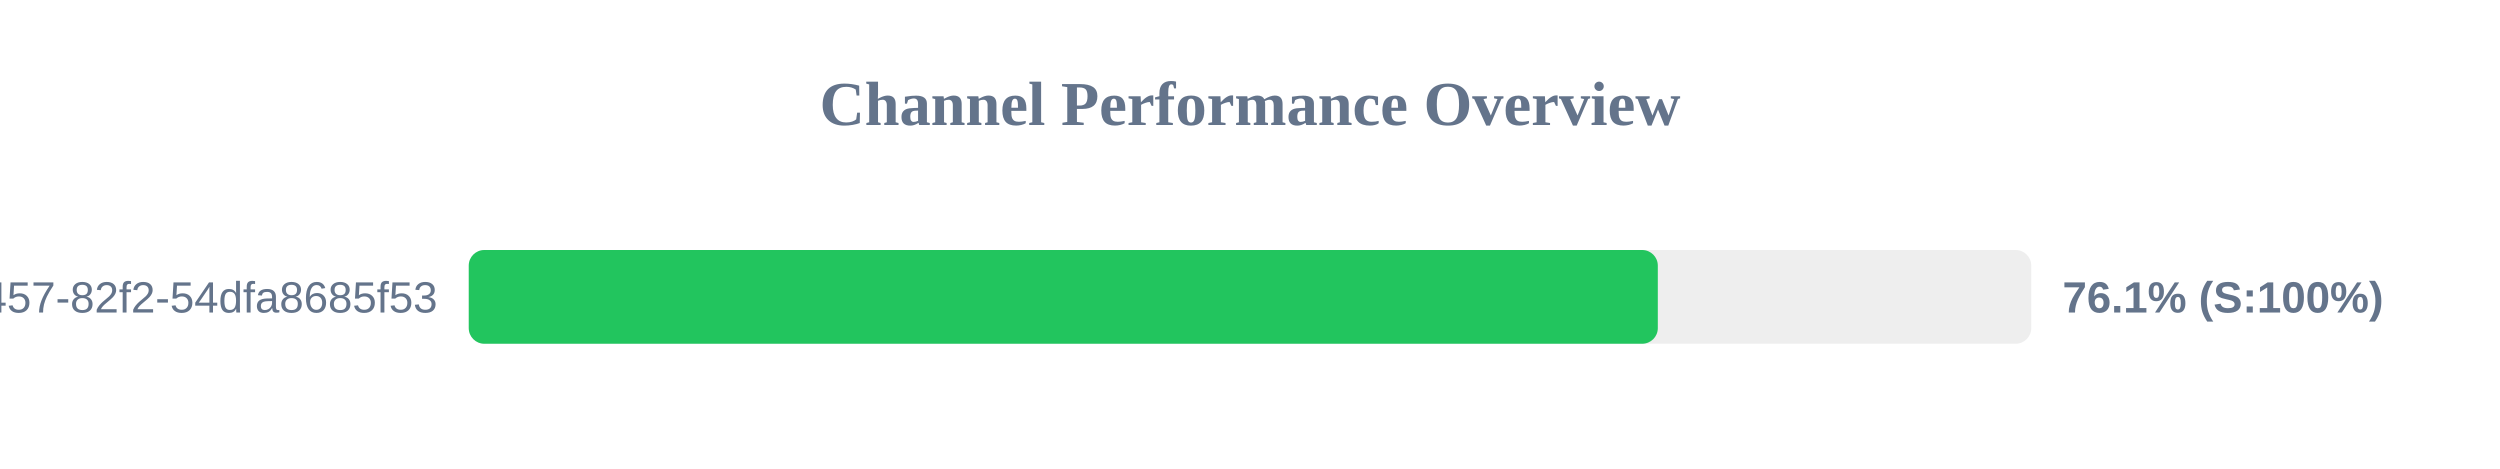
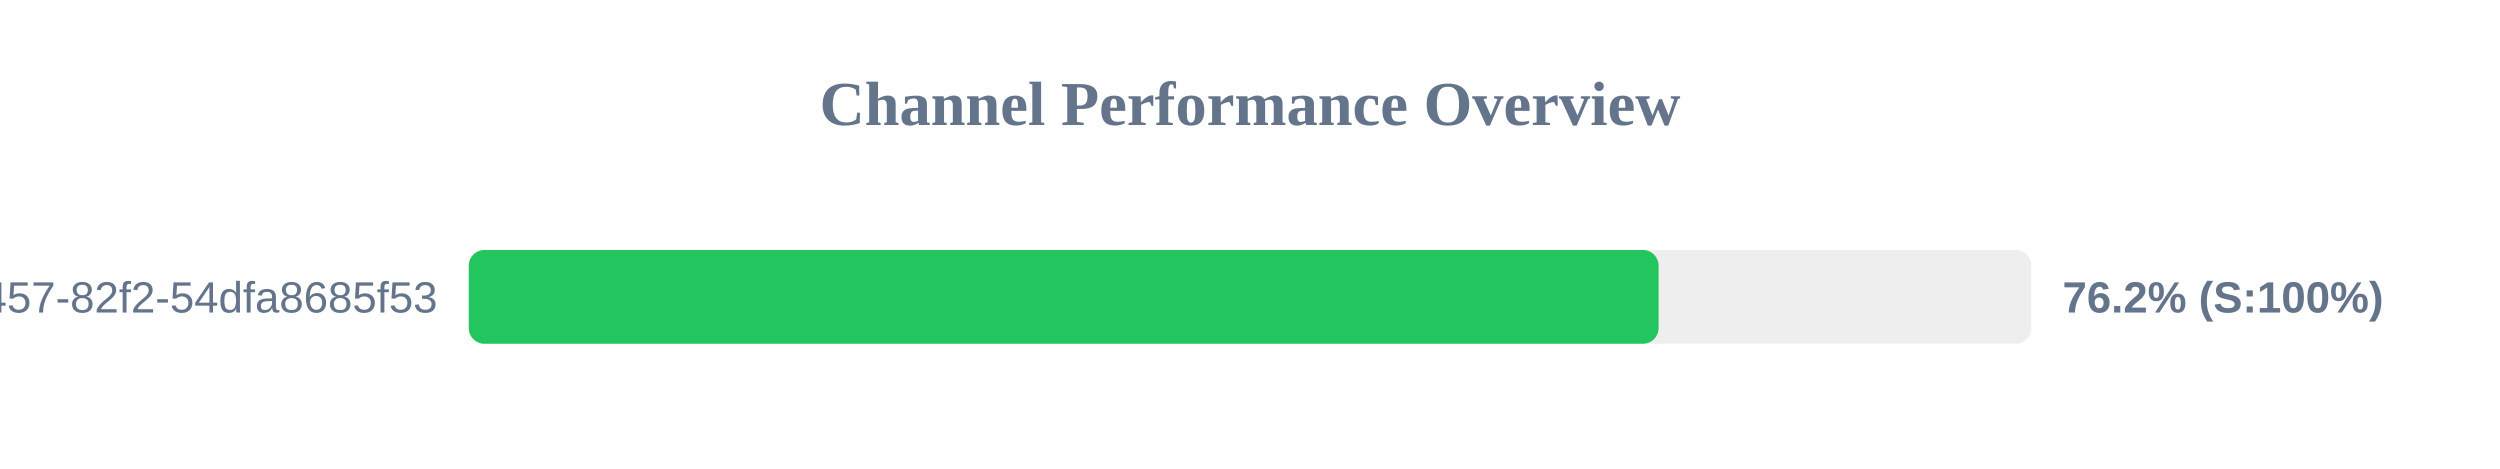
<svg xmlns="http://www.w3.org/2000/svg" width="800" height="150" version="1.1">
  <style>
        .row { font: 14px Arial; fill: #64748b; }
        .score { font: bold 14px Arial; fill: #64748b; }
    </style>
  <text x="400" y="40" text-anchor="middle" font-size="20px" font-weight="bold" fill="#64748b">Channel Performance Overview</text>
  <rect x="150" y="80" width="500" height="30" fill="#eee" rx="5" />
-   <rect x="150" y="80" width="380.5" height="30" fill="#22c55e" rx="5" />
+   <rect x="150" y="80" width="380.75" height="30" fill="#22c55e" rx="5" />
  <text x="140" y="100" text-anchor="end" class="row">?uuid=413c8b50-96bf-4457-82f2-54dfa8685f53</text>
-   <text x="660" y="100" text-anchor="start" class="score">76.1% (S:100%)</text>
+   <text x="660" y="100" text-anchor="start" class="score">76.2% (S:100%)</text>
</svg>
